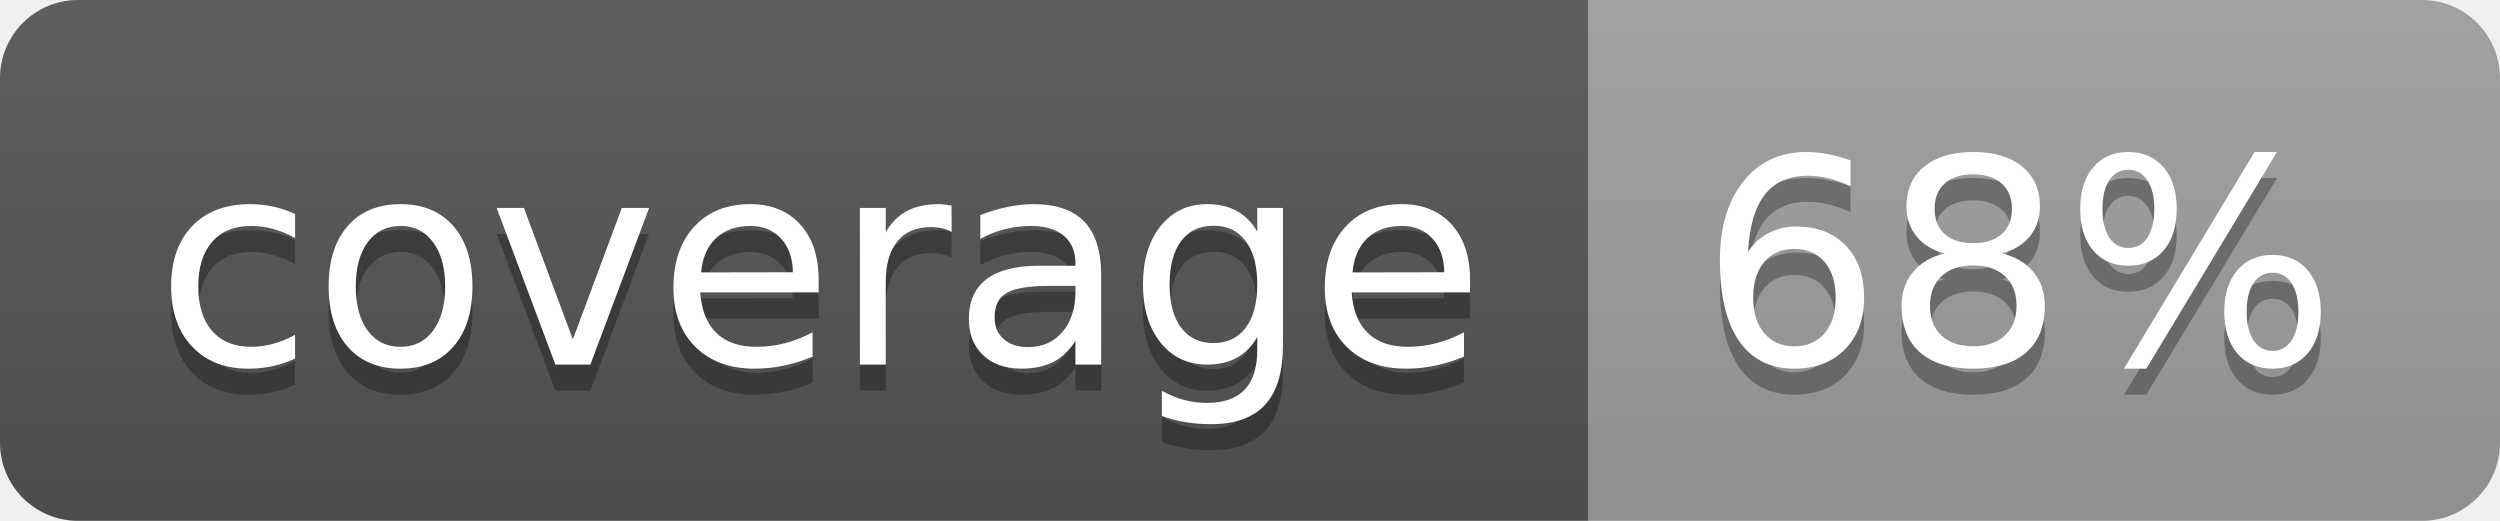
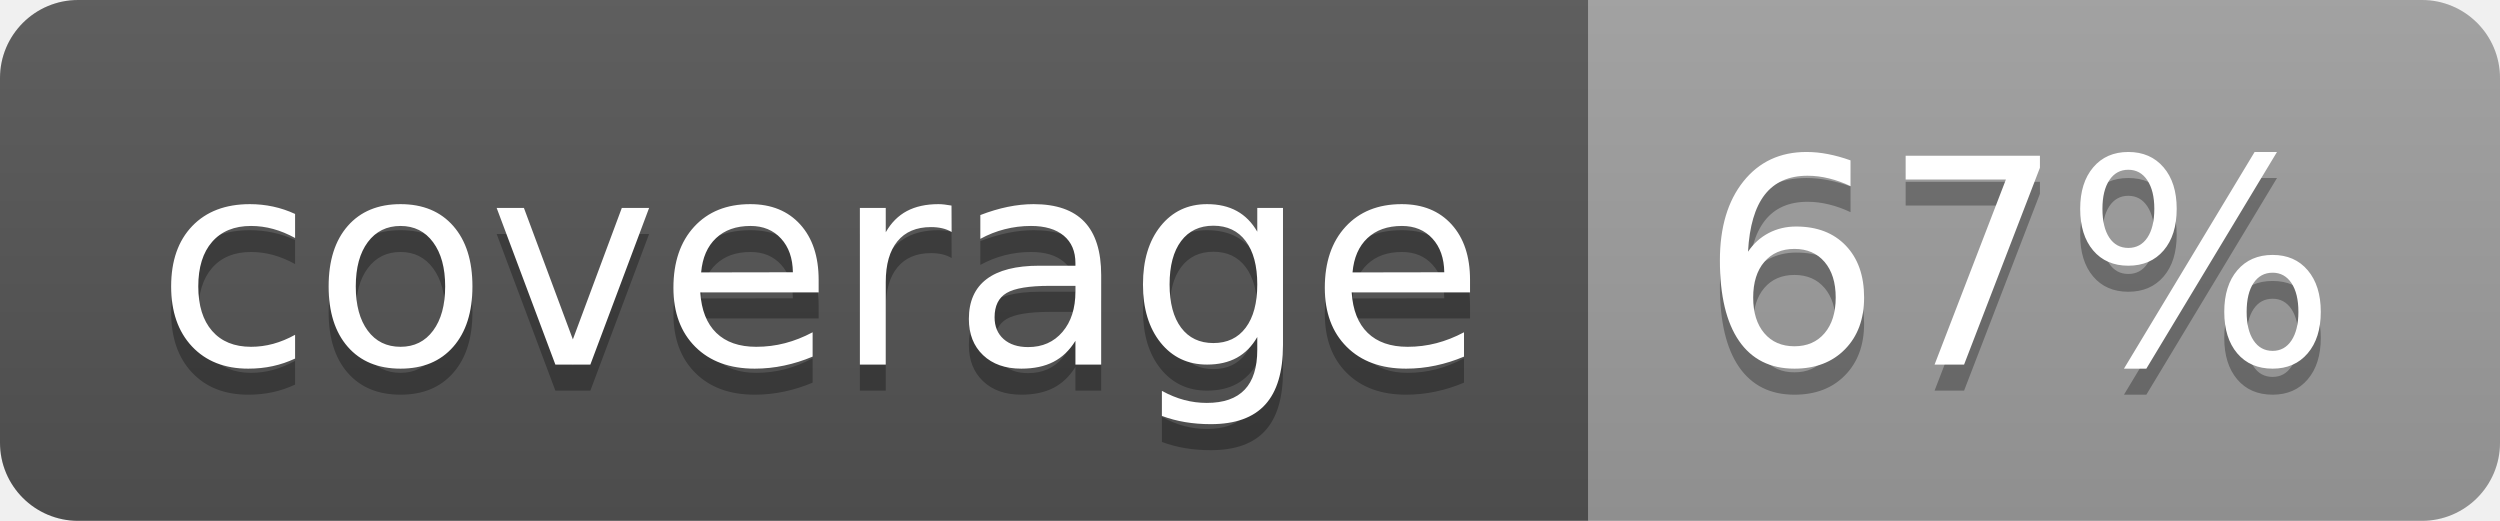
<svg xmlns="http://www.w3.org/2000/svg" width="96" height="20">
  <linearGradient id="b" x2="0" y2="100%">
    <stop offset="0" stop-color="#bbb" stop-opacity=".1" />
    <stop offset="1" stop-opacity=".1" />
  </linearGradient>
  <clipPath id="a">
    <rect width="96" height="20" rx="3" fill="#fff" />
  </clipPath>
  <g clip-path="url(#a)">
    <path fill="#555" d="M0 0h61v20H0z" />
    <path fill="#9F9F9F" d="M61 0h35v20H61z" />
    <path fill="url(#b)" d="M0 0h96v20H0z" />
  </g>
  <g fill="#fff" text-anchor="middle" font-family="DejaVu Sans,Verdana,Geneva,sans-serif" font-size="110">
    <text x="315" y="150" fill="#010101" fill-opacity=".3" transform="scale(.1)" textLength="510">coverage</text>
    <text x="315" y="140" transform="scale(.1)" textLength="510">coverage</text>
-     <text x="775" y="150" fill="#010101" fill-opacity=".3" transform="scale(.1)" textLength="250">68%</text>
-     <text x="775" y="140" transform="scale(.1)" textLength="250">68%</text>
+     <text x="775" y="150" fill="#010101" fill-opacity=".3" transform="scale(.1)" textLength="250">67%</text>
+     <text x="775" y="140" transform="scale(.1)" textLength="250">67%</text>
  </g>
</svg>
